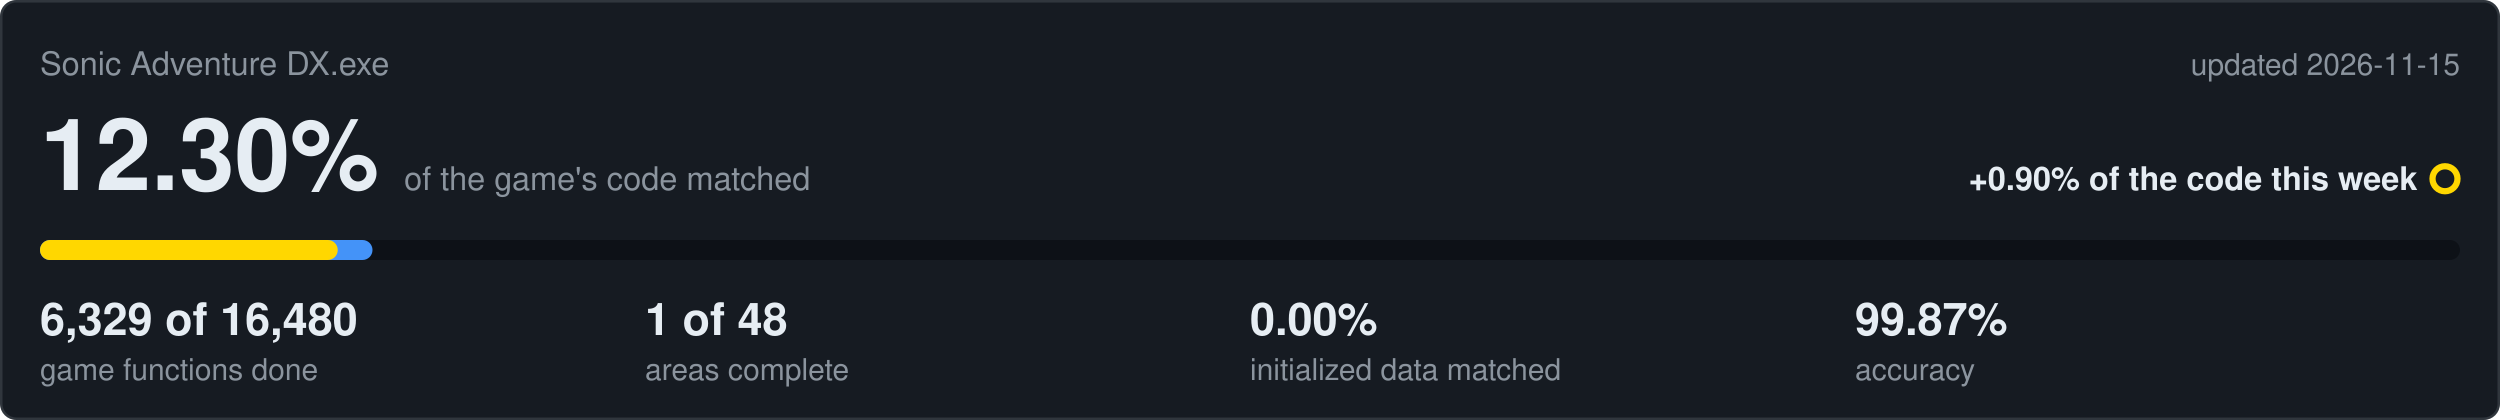
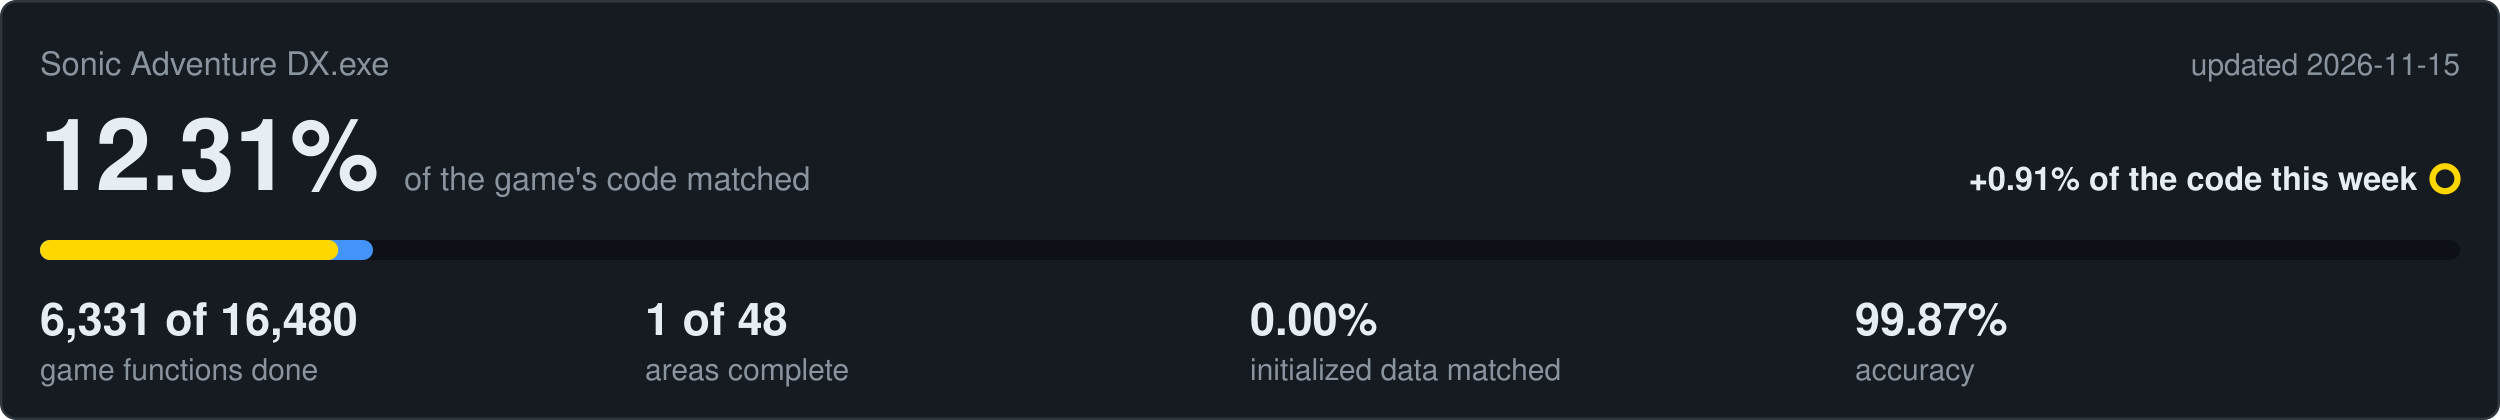
<svg xmlns="http://www.w3.org/2000/svg" viewBox="0 0 1000 168" width="1000" height="168">
  <rect x="0.5" y="0.5" width="999" height="167" rx="6" fill="#161b22" stroke="#30363d" />
  <text x="16" y="30" font-family="Segoe UI,Helvetica,Arial,sans-serif" font-size="13" fill="#8b949e">Sonic Adventure DX.exe</text>
  <text x="984" y="30" text-anchor="end" font-family="Segoe UI,Helvetica,Arial,sans-serif" font-size="12" fill="#8b949e">updated 2026-11-15</text>
-   <text x="16" y="76" font-family="Segoe UI,Helvetica,Arial,sans-serif" font-size="40" font-weight="600" fill="#e6edf3">12.30%<tspan dx="10" font-size="13" font-weight="400" fill="#8b949e">of the game's code matched</tspan>
+   <text x="16" y="76" font-family="Segoe UI,Helvetica,Arial,sans-serif" font-size="40" font-weight="600" fill="#e6edf3">12.31%<tspan dx="10" font-size="13" font-weight="400" fill="#8b949e">of the game's code matched</tspan>
  </text>
-   <text x="967" y="76" text-anchor="end" font-family="Segoe UI,Helvetica,Arial,sans-serif" font-size="13" font-weight="600" fill="#e6edf3">+0.90% of the code this week</text>
+   <text x="967" y="76" text-anchor="end" font-family="Segoe UI,Helvetica,Arial,sans-serif" font-size="13" font-weight="600" fill="#e6edf3">+0.91% of the code this week</text>
  <circle cx="978" cy="71.5" r="5" fill="none" stroke="#ffd700" stroke-width="2.5" />
  <rect x="16" y="96" width="968" height="8" rx="4" fill="#0d1117" />
-   <rect x="16" y="96" width="133.0" height="8" rx="4" fill="#4493f8" />
-   <rect x="16" y="96" width="119.1" height="8" rx="4" fill="#ffd700" />
-   <text x="16" y="134" font-family="Segoe UI,Helvetica,Arial,sans-serif" font-size="18" font-weight="600" fill="#e6edf3">6,329 of 16,480</text>
+   <rect x="16" y="96" width="133.2" height="8" rx="4" fill="#4493f8" />
+   <rect x="16" y="96" width="119.3" height="8" rx="4" fill="#ffd700" />
+   <text x="16" y="134" font-family="Segoe UI,Helvetica,Arial,sans-serif" font-size="18" font-weight="600" fill="#e6edf3">6,331 of 16,480</text>
  <text x="16" y="152" font-family="Segoe UI,Helvetica,Arial,sans-serif" font-size="12" fill="#8b949e">game functions done</text>
  <text x="258" y="134" font-family="Segoe UI,Helvetica,Arial,sans-serif" font-size="18" font-weight="600" fill="#e6edf3">1 of 48</text>
  <text x="258" y="152" font-family="Segoe UI,Helvetica,Arial,sans-serif" font-size="12" fill="#8b949e">areas complete</text>
  <text x="500" y="134" font-family="Segoe UI,Helvetica,Arial,sans-serif" font-size="18" font-weight="600" fill="#e6edf3">0.00%</text>
  <text x="500" y="152" font-family="Segoe UI,Helvetica,Arial,sans-serif" font-size="12" fill="#8b949e">initialized data matched</text>
  <text x="742" y="134" font-family="Segoe UI,Helvetica,Arial,sans-serif" font-size="18" font-weight="600" fill="#e6edf3">99.87%</text>
  <text x="742" y="152" font-family="Segoe UI,Helvetica,Arial,sans-serif" font-size="12" fill="#8b949e">accuracy</text>
</svg>
